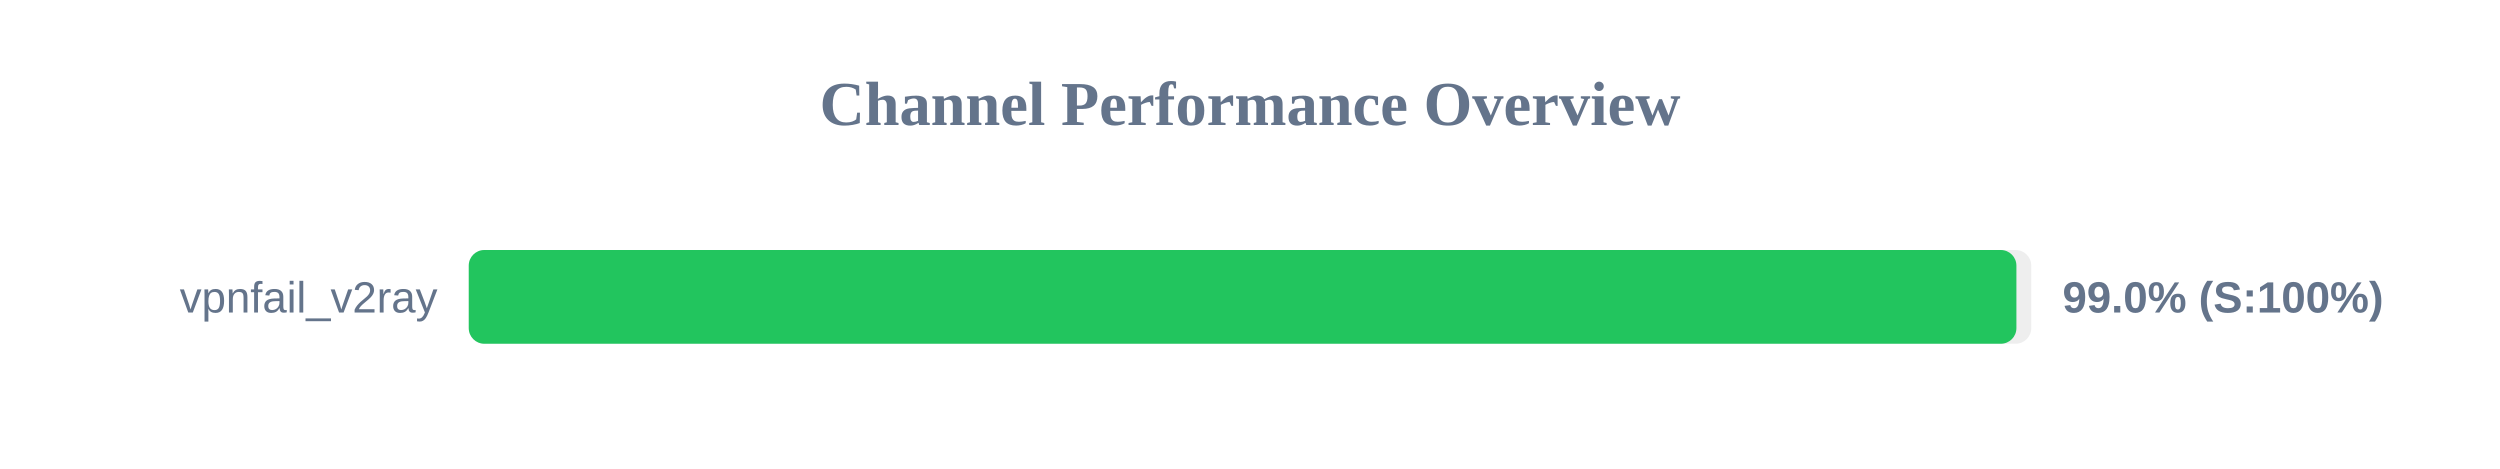
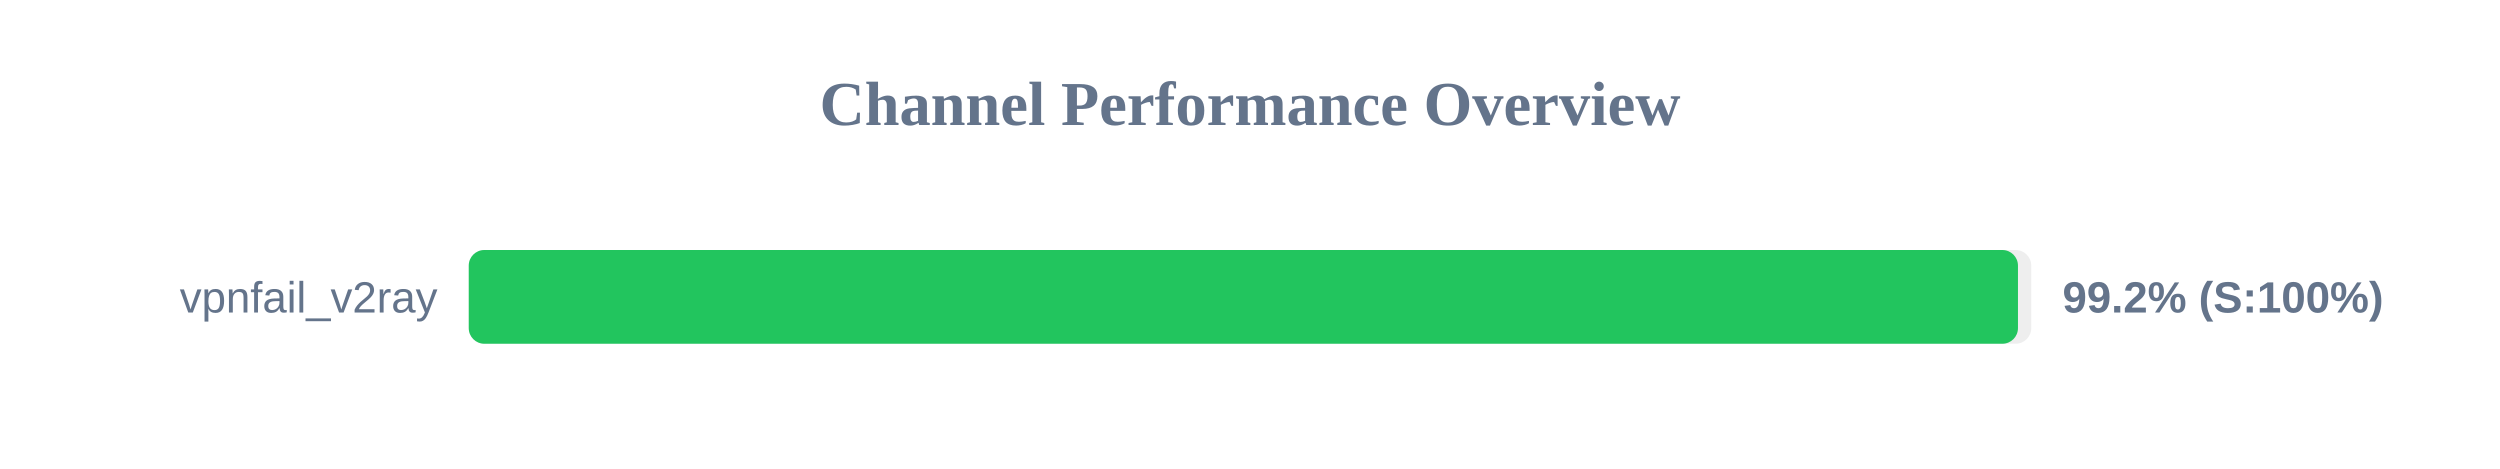
<svg xmlns="http://www.w3.org/2000/svg" width="800" height="150" version="1.1">
  <style>
        .row { font: 14px Arial; fill: #64748b; }
        .score { font: bold 14px Arial; fill: #64748b; }
    </style>
  <text x="400" y="40" text-anchor="middle" font-size="20px" font-weight="bold" fill="#64748b">Channel Performance Overview</text>
  <rect x="150" y="80" width="500" height="30" fill="#eee" rx="5" />
-   <rect x="150" y="80" width="495.25" height="30" fill="#22c55e" rx="5" />
+   <rect x="150" y="80" width="495.75" height="30" fill="#22c55e" rx="5" />
  <text x="140" y="100" text-anchor="end" class="row">vpnfail_v2ray</text>
-   <text x="660" y="100" text-anchor="start" class="score">99.0% (S:100%)</text>
+   <text x="660" y="100" text-anchor="start" class="score">99.2% (S:100%)</text>
</svg>
